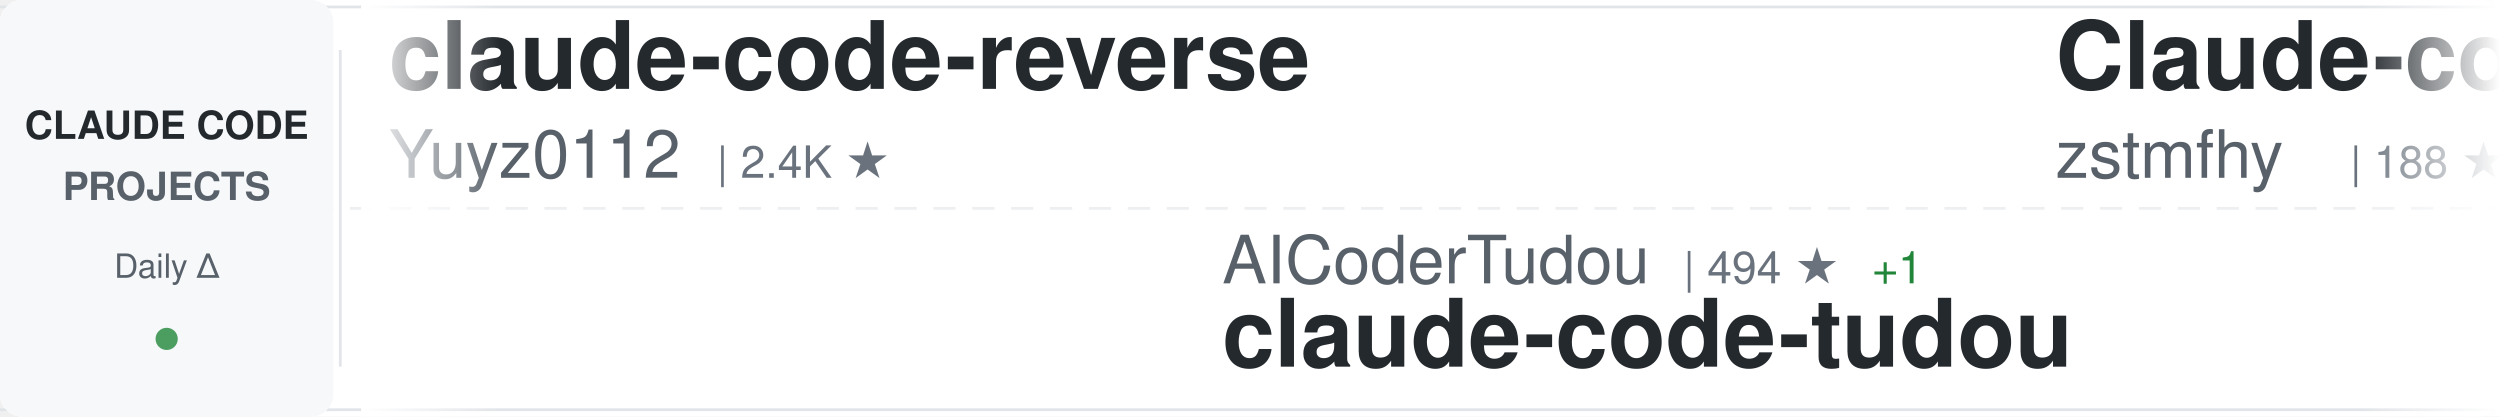
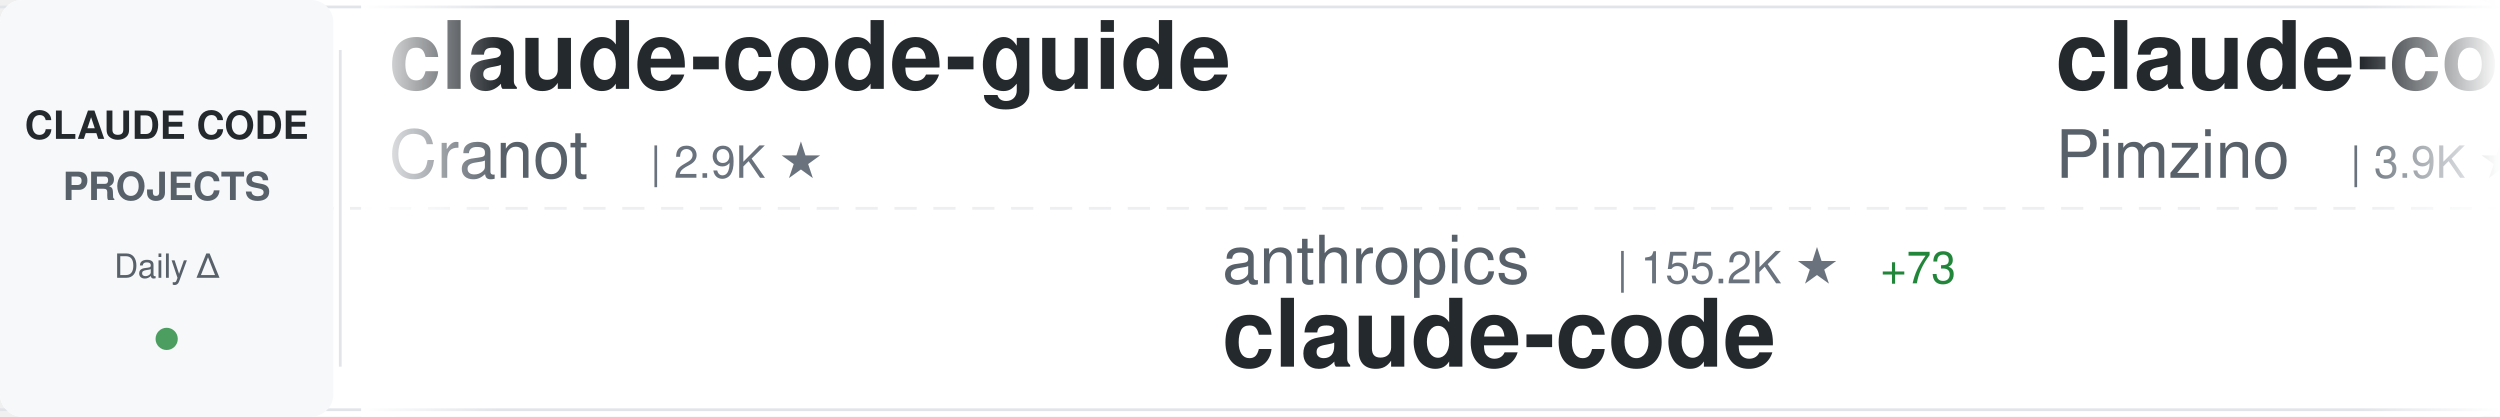
<svg xmlns="http://www.w3.org/2000/svg" width="900" height="150">
  <defs>
    <linearGradient id="awesomeLeftFade" x1="0%" y1="0%" x2="100%" y2="0%">
      <stop offset="0%" style="stop-color:#ffffff;stop-opacity:1" />
      <stop offset="100%" style="stop-color:#ffffff;stop-opacity:0" />
    </linearGradient>
    <linearGradient id="awesomeRightFade" x1="0%" y1="0%" x2="100%" y2="0%">
      <stop offset="0%" style="stop-color:#ffffff;stop-opacity:0" />
      <stop offset="100%" style="stop-color:#ffffff;stop-opacity:1" />
    </linearGradient>
  </defs>
  <rect width="900" height="150" fill="#ffffff" rx="8" />
  <rect x="0" y="2" width="900" height="1" fill="#e1e4e8" />
  <rect x="0" y="147" width="900" height="1" fill="#e1e4e8" />
  <line x1="0" y1="75" x2="900" y2="75" stroke="#e1e4e8" stroke-width="1" stroke-dasharray="8 6" opacity="0.6" />
  <rect x="0" y="0" width="120" height="150" fill="#f6f8fa" rx="8" />
  <text x="60" y="50" font-family="-apple-system, BlinkMacSystemFont, 'Segoe UI', Helvetica, Arial, sans-serif" font-size="14" font-weight="600" fill="#24292e" text-anchor="middle">CLAUDE CODE</text>
  <text x="60" y="72" font-family="-apple-system, BlinkMacSystemFont, 'Segoe UI', Helvetica, Arial, sans-serif" font-size="14" font-weight="600" fill="#586069" text-anchor="middle">PROJECTS</text>
  <text x="60" y="100" font-family="-apple-system, BlinkMacSystemFont, 'Segoe UI', Helvetica, Arial, sans-serif" font-size="12" font-weight="500" fill="#586069" text-anchor="middle">Daily Δ</text>
  <circle cx="60" cy="122" r="4" fill="#22863a" opacity="0.8" />
  <rect x="122" y="18" width="1" height="114" fill="#e1e4e8" />
  <clipPath id="awesomeTickerClip">
    <rect x="130" y="0" width="770" height="150" />
  </clipPath>
  <g clip-path="url(#awesomeTickerClip)">
    <g id="awesomeTickerItems">
      <animateTransform attributeName="transform" attributeType="XML" type="translate" from="0 0" to="-3000 0" dur="54s" repeatCount="indefinite" />
      <g transform="translate(0, 0)">
-         <text x="140" y="32" font-family="-apple-system, BlinkMacSystemFont, 'Segoe UI', Helvetica, Arial, sans-serif" font-size="34" font-weight="600" fill="#24292e">claude-code-reverse</text>
-         <text x="140" y="64" font-family="-apple-system, BlinkMacSystemFont, 'Segoe UI', Helvetica, Arial, sans-serif" font-size="24" font-weight="400" fill="#586069">Yuyz0112</text>
-         <text x="258" y="64" font-family="-apple-system, BlinkMacSystemFont, 'Segoe UI', Helvetica, Arial, sans-serif" font-size="16" font-weight="500" fill="#6a737d">| 2.4K ★</text>
+         <text x="140" y="32" font-family="-apple-system, BlinkMacSystemFont, 'Segoe UI', Helvetica, Arial, sans-serif" font-size="34" font-weight="600" fill="#24292e">claude-code-guide</text>
+         <text x="140" y="64" font-family="-apple-system, BlinkMacSystemFont, 'Segoe UI', Helvetica, Arial, sans-serif" font-size="24" font-weight="400" fill="#586069">Cranot</text>
+         <text x="234" y="64" font-family="-apple-system, BlinkMacSystemFont, 'Segoe UI', Helvetica, Arial, sans-serif" font-size="16" font-weight="500" fill="#6a737d">| 2.9K ★</text>
      </g>
      <g transform="translate(300, 0)">
-         <text x="140" y="102" font-family="-apple-system, BlinkMacSystemFont, 'Segoe UI', Helvetica, Arial, sans-serif" font-size="24" font-weight="400" fill="#586069">AICoderTudou</text>
-         <text x="306" y="102" font-family="-apple-system, BlinkMacSystemFont, 'Segoe UI', Helvetica, Arial, sans-serif" font-size="16" font-weight="500" fill="#6a737d">| 494 ★</text>
-         <text x="374" y="102" font-family="-apple-system, BlinkMacSystemFont, 'Segoe UI', Helvetica, Arial, sans-serif" font-size="16" font-weight="500" fill="#22863a"> +1</text>
-         <text x="140" y="132" font-family="-apple-system, BlinkMacSystemFont, 'Segoe UI', Helvetica, Arial, sans-serif" font-size="34" font-weight="600" fill="#24292e">claude-code-tudou</text>
+         <text x="140" y="102" font-family="-apple-system, BlinkMacSystemFont, 'Segoe UI', Helvetica, Arial, sans-serif" font-size="24" font-weight="400" fill="#586069">anthropics</text>
+         <text x="282" y="102" font-family="-apple-system, BlinkMacSystemFont, 'Segoe UI', Helvetica, Arial, sans-serif" font-size="16" font-weight="500" fill="#6a737d">| 155.2K ★</text>
+         <text x="377" y="102" font-family="-apple-system, BlinkMacSystemFont, 'Segoe UI', Helvetica, Arial, sans-serif" font-size="16" font-weight="500" fill="#22863a"> +73</text>
+         <text x="140" y="132" font-family="-apple-system, BlinkMacSystemFont, 'Segoe UI', Helvetica, Arial, sans-serif" font-size="34" font-weight="600" fill="#24292e">claude-code</text>
      </g>
      <g transform="translate(600, 0)">
-         <text x="140" y="32" font-family="-apple-system, BlinkMacSystemFont, 'Segoe UI', Helvetica, Arial, sans-serif" font-size="34" font-weight="600" fill="#24292e">Claude-code</text>
-         <text x="140" y="64" font-family="-apple-system, BlinkMacSystemFont, 'Segoe UI', Helvetica, Arial, sans-serif" font-size="24" font-weight="400" fill="#586069">zstmfhy</text>
-         <text x="246" y="64" font-family="-apple-system, BlinkMacSystemFont, 'Segoe UI', Helvetica, Arial, sans-serif" font-size="16" font-weight="500" fill="#6a737d">| 188 ★</text>
+         <text x="140" y="32" font-family="-apple-system, BlinkMacSystemFont, 'Segoe UI', Helvetica, Arial, sans-serif" font-size="34" font-weight="600" fill="#24292e">claude-code-spec-workflo...</text>
+         <text x="140" y="64" font-family="-apple-system, BlinkMacSystemFont, 'Segoe UI', Helvetica, Arial, sans-serif" font-size="24" font-weight="400" fill="#586069">Pimzino</text>
+         <text x="246" y="64" font-family="-apple-system, BlinkMacSystemFont, 'Segoe UI', Helvetica, Arial, sans-serif" font-size="16" font-weight="500" fill="#6a737d">| 3.9K ★</text>
      </g>
      <g transform="translate(900, 0)">
-         <text x="140" y="102" font-family="-apple-system, BlinkMacSystemFont, 'Segoe UI', Helvetica, Arial, sans-serif" font-size="24" font-weight="400" fill="#586069">ChinaSiro</text>
-         <text x="270" y="102" font-family="-apple-system, BlinkMacSystemFont, 'Segoe UI', Helvetica, Arial, sans-serif" font-size="16" font-weight="500" fill="#6a737d">| 9.7K ★</text>
-         <text x="347" y="102" font-family="-apple-system, BlinkMacSystemFont, 'Segoe UI', Helvetica, Arial, sans-serif" font-size="16" font-weight="500" fill="#22863a"> +1</text>
-         <text x="140" y="132" font-family="-apple-system, BlinkMacSystemFont, 'Segoe UI', Helvetica, Arial, sans-serif" font-size="34" font-weight="600" fill="#24292e">claude-code-sourcemap</text>
+         <text x="140" y="102" font-family="-apple-system, BlinkMacSystemFont, 'Segoe UI', Helvetica, Arial, sans-serif" font-size="24" font-weight="400" fill="#586069">mehmoodosman</text>
+         <text x="306" y="102" font-family="-apple-system, BlinkMacSystemFont, 'Segoe UI', Helvetica, Arial, sans-serif" font-size="16" font-weight="500" fill="#6a737d">| 172 ★</text>
+         <text x="140" y="132" font-family="-apple-system, BlinkMacSystemFont, 'Segoe UI', Helvetica, Arial, sans-serif" font-size="34" font-weight="600" fill="#24292e">claude-code</text>
      </g>
      <g transform="translate(1200, 0)">
-         <text x="140" y="32" font-family="-apple-system, BlinkMacSystemFont, 'Segoe UI', Helvetica, Arial, sans-serif" font-size="34" font-weight="600" fill="#24292e">claude-code-prompts</text>
-         <text x="140" y="64" font-family="-apple-system, BlinkMacSystemFont, 'Segoe UI', Helvetica, Arial, sans-serif" font-size="24" font-weight="400" fill="#586069">repowise-dev</text>
-         <text x="306" y="64" font-family="-apple-system, BlinkMacSystemFont, 'Segoe UI', Helvetica, Arial, sans-serif" font-size="16" font-weight="500" fill="#6a737d">| 1.2K ★</text>
+         <text x="140" y="32" font-family="-apple-system, BlinkMacSystemFont, 'Segoe UI', Helvetica, Arial, sans-serif" font-size="34" font-weight="600" fill="#24292e">claude-code-from-source</text>
+         <text x="140" y="64" font-family="-apple-system, BlinkMacSystemFont, 'Segoe UI', Helvetica, Arial, sans-serif" font-size="24" font-weight="400" fill="#586069">alejandrobalderas</text>
+         <text x="366" y="64" font-family="-apple-system, BlinkMacSystemFont, 'Segoe UI', Helvetica, Arial, sans-serif" font-size="16" font-weight="500" fill="#6a737d">| 3.0K ★</text>
      </g>
      <g transform="translate(1500, 0)">
-         <text x="140" y="102" font-family="-apple-system, BlinkMacSystemFont, 'Segoe UI', Helvetica, Arial, sans-serif" font-size="24" font-weight="400" fill="#586069">anthropics</text>
-         <text x="282" y="102" font-family="-apple-system, BlinkMacSystemFont, 'Segoe UI', Helvetica, Arial, sans-serif" font-size="16" font-weight="500" fill="#6a737d">| 9.9K ★</text>
-         <text x="359" y="102" font-family="-apple-system, BlinkMacSystemFont, 'Segoe UI', Helvetica, Arial, sans-serif" font-size="16" font-weight="500" fill="#22863a"> +6</text>
-         <text x="140" y="132" font-family="-apple-system, BlinkMacSystemFont, 'Segoe UI', Helvetica, Arial, sans-serif" font-size="34" font-weight="600" fill="#24292e">claude-code-action</text>
+         <text x="140" y="102" font-family="-apple-system, BlinkMacSystemFont, 'Segoe UI', Helvetica, Arial, sans-serif" font-size="24" font-weight="400" fill="#586069">Windy3f3f3f3f</text>
+         <text x="318" y="102" font-family="-apple-system, BlinkMacSystemFont, 'Segoe UI', Helvetica, Arial, sans-serif" font-size="16" font-weight="500" fill="#6a737d">| 3.8K ★</text>
+         <text x="140" y="132" font-family="-apple-system, BlinkMacSystemFont, 'Segoe UI', Helvetica, Arial, sans-serif" font-size="34" font-weight="600" fill="#24292e">how-claude-code-works</text>
      </g>
      <g transform="translate(1800, 0)">
-         <text x="140" y="32" font-family="-apple-system, BlinkMacSystemFont, 'Segoe UI', Helvetica, Arial, sans-serif" font-size="34" font-weight="600" fill="#24292e">claude-code</text>
-         <text x="140" y="64" font-family="-apple-system, BlinkMacSystemFont, 'Segoe UI', Helvetica, Arial, sans-serif" font-size="24" font-weight="400" fill="#586069">freestylefly</text>
-         <text x="306" y="64" font-family="-apple-system, BlinkMacSystemFont, 'Segoe UI', Helvetica, Arial, sans-serif" font-size="16" font-weight="500" fill="#6a737d">| 132 ★</text>
+         <text x="140" y="32" font-family="-apple-system, BlinkMacSystemFont, 'Segoe UI', Helvetica, Arial, sans-serif" font-size="34" font-weight="600" fill="#24292e">claude-code-ultimate-gui...</text>
+         <text x="140" y="64" font-family="-apple-system, BlinkMacSystemFont, 'Segoe UI', Helvetica, Arial, sans-serif" font-size="24" font-weight="400" fill="#586069">FlorianBruniaux</text>
+         <text x="342" y="64" font-family="-apple-system, BlinkMacSystemFont, 'Segoe UI', Helvetica, Arial, sans-serif" font-size="16" font-weight="500" fill="#6a737d">| 6.4K ★</text>
+         <text x="419" y="64" font-family="-apple-system, BlinkMacSystemFont, 'Segoe UI', Helvetica, Arial, sans-serif" font-size="16" font-weight="500" fill="#22863a"> +7</text>
      </g>
      <g transform="translate(2100, 0)">
        <text x="140" y="102" font-family="-apple-system, BlinkMacSystemFont, 'Segoe UI', Helvetica, Arial, sans-serif" font-size="24" font-weight="400" fill="#586069">lorryjovens-hub</text>
        <text x="342" y="102" font-family="-apple-system, BlinkMacSystemFont, 'Segoe UI', Helvetica, Arial, sans-serif" font-size="16" font-weight="500" fill="#6a737d">| 1.7K ★</text>
        <text x="140" y="132" font-family="-apple-system, BlinkMacSystemFont, 'Segoe UI', Helvetica, Arial, sans-serif" font-size="34" font-weight="600" fill="#24292e">claude-code-rust</text>
      </g>
      <g transform="translate(2400, 0)">
-         <text x="140" y="32" font-family="-apple-system, BlinkMacSystemFont, 'Segoe UI', Helvetica, Arial, sans-serif" font-size="34" font-weight="600" fill="#24292e">claude-code-infrastructu...</text>
-         <text x="140" y="64" font-family="-apple-system, BlinkMacSystemFont, 'Segoe UI', Helvetica, Arial, sans-serif" font-size="24" font-weight="400" fill="#586069">diet103</text>
-         <text x="246" y="64" font-family="-apple-system, BlinkMacSystemFont, 'Segoe UI', Helvetica, Arial, sans-serif" font-size="16" font-weight="500" fill="#6a737d">| 10.1K ★</text>
+         <text x="140" y="32" font-family="-apple-system, BlinkMacSystemFont, 'Segoe UI', Helvetica, Arial, sans-serif" font-size="34" font-weight="600" fill="#24292e">Claude-Code</text>
+         <text x="140" y="64" font-family="-apple-system, BlinkMacSystemFont, 'Segoe UI', Helvetica, Arial, sans-serif" font-size="24" font-weight="400" fill="#586069">OrcaWhisper</text>
+         <text x="294" y="64" font-family="-apple-system, BlinkMacSystemFont, 'Segoe UI', Helvetica, Arial, sans-serif" font-size="16" font-weight="500" fill="#6a737d">| 108 ★</text>
      </g>
      <g transform="translate(2700, 0)">
-         <text x="140" y="102" font-family="-apple-system, BlinkMacSystemFont, 'Segoe UI', Helvetica, Arial, sans-serif" font-size="24" font-weight="400" fill="#586069">Tinkeringg-Lab</text>
-         <text x="330" y="102" font-family="-apple-system, BlinkMacSystemFont, 'Segoe UI', Helvetica, Arial, sans-serif" font-size="16" font-weight="500" fill="#6a737d">| 216 ★</text>
+         <text x="140" y="102" font-family="-apple-system, BlinkMacSystemFont, 'Segoe UI', Helvetica, Arial, sans-serif" font-size="24" font-weight="400" fill="#586069">mrpaidsocial</text>
+         <text x="306" y="102" font-family="-apple-system, BlinkMacSystemFont, 'Segoe UI', Helvetica, Arial, sans-serif" font-size="16" font-weight="500" fill="#6a737d">| 1.7K ★</text>
+         <text x="383" y="102" font-family="-apple-system, BlinkMacSystemFont, 'Segoe UI', Helvetica, Arial, sans-serif" font-size="16" font-weight="500" fill="#22863a"> +2</text>
+         <text x="140" y="132" font-family="-apple-system, BlinkMacSystemFont, 'Segoe UI', Helvetica, Arial, sans-serif" font-size="34" font-weight="600" fill="#24292e">arcads-claude-code-mrpai...</text>
+       </g>
+       <g transform="translate(3000, 0)">
+         <text x="140" y="32" font-family="-apple-system, BlinkMacSystemFont, 'Segoe UI', Helvetica, Arial, sans-serif" font-size="34" font-weight="600" fill="#24292e">claude-code-guide</text>
+         <text x="140" y="64" font-family="-apple-system, BlinkMacSystemFont, 'Segoe UI', Helvetica, Arial, sans-serif" font-size="24" font-weight="400" fill="#586069">Cranot</text>
+         <text x="234" y="64" font-family="-apple-system, BlinkMacSystemFont, 'Segoe UI', Helvetica, Arial, sans-serif" font-size="16" font-weight="500" fill="#6a737d">| 2.9K ★</text>
+       </g>
+       <g transform="translate(3300, 0)">
+         <text x="140" y="102" font-family="-apple-system, BlinkMacSystemFont, 'Segoe UI', Helvetica, Arial, sans-serif" font-size="24" font-weight="400" fill="#586069">anthropics</text>
+         <text x="282" y="102" font-family="-apple-system, BlinkMacSystemFont, 'Segoe UI', Helvetica, Arial, sans-serif" font-size="16" font-weight="500" fill="#6a737d">| 155.2K ★</text>
+         <text x="377" y="102" font-family="-apple-system, BlinkMacSystemFont, 'Segoe UI', Helvetica, Arial, sans-serif" font-size="16" font-weight="500" fill="#22863a"> +73</text>
        <text x="140" y="132" font-family="-apple-system, BlinkMacSystemFont, 'Segoe UI', Helvetica, Arial, sans-serif" font-size="34" font-weight="600" fill="#24292e">claude-code</text>
      </g>
-       <g transform="translate(3000, 0)">
-         <text x="140" y="32" font-family="-apple-system, BlinkMacSystemFont, 'Segoe UI', Helvetica, Arial, sans-serif" font-size="34" font-weight="600" fill="#24292e">claude-code-reverse</text>
-         <text x="140" y="64" font-family="-apple-system, BlinkMacSystemFont, 'Segoe UI', Helvetica, Arial, sans-serif" font-size="24" font-weight="400" fill="#586069">Yuyz0112</text>
-         <text x="258" y="64" font-family="-apple-system, BlinkMacSystemFont, 'Segoe UI', Helvetica, Arial, sans-serif" font-size="16" font-weight="500" fill="#6a737d">| 2.4K ★</text>
-       </g>
-       <g transform="translate(3300, 0)">
-         <text x="140" y="102" font-family="-apple-system, BlinkMacSystemFont, 'Segoe UI', Helvetica, Arial, sans-serif" font-size="24" font-weight="400" fill="#586069">AICoderTudou</text>
-         <text x="306" y="102" font-family="-apple-system, BlinkMacSystemFont, 'Segoe UI', Helvetica, Arial, sans-serif" font-size="16" font-weight="500" fill="#6a737d">| 494 ★</text>
-         <text x="374" y="102" font-family="-apple-system, BlinkMacSystemFont, 'Segoe UI', Helvetica, Arial, sans-serif" font-size="16" font-weight="500" fill="#22863a"> +1</text>
-         <text x="140" y="132" font-family="-apple-system, BlinkMacSystemFont, 'Segoe UI', Helvetica, Arial, sans-serif" font-size="34" font-weight="600" fill="#24292e">claude-code-tudou</text>
-       </g>
      <g transform="translate(3600, 0)">
-         <text x="140" y="32" font-family="-apple-system, BlinkMacSystemFont, 'Segoe UI', Helvetica, Arial, sans-serif" font-size="34" font-weight="600" fill="#24292e">Claude-code</text>
-         <text x="140" y="64" font-family="-apple-system, BlinkMacSystemFont, 'Segoe UI', Helvetica, Arial, sans-serif" font-size="24" font-weight="400" fill="#586069">zstmfhy</text>
-         <text x="246" y="64" font-family="-apple-system, BlinkMacSystemFont, 'Segoe UI', Helvetica, Arial, sans-serif" font-size="16" font-weight="500" fill="#6a737d">| 188 ★</text>
+         <text x="140" y="32" font-family="-apple-system, BlinkMacSystemFont, 'Segoe UI', Helvetica, Arial, sans-serif" font-size="34" font-weight="600" fill="#24292e">claude-code-spec-workflo...</text>
+         <text x="140" y="64" font-family="-apple-system, BlinkMacSystemFont, 'Segoe UI', Helvetica, Arial, sans-serif" font-size="24" font-weight="400" fill="#586069">Pimzino</text>
+         <text x="246" y="64" font-family="-apple-system, BlinkMacSystemFont, 'Segoe UI', Helvetica, Arial, sans-serif" font-size="16" font-weight="500" fill="#6a737d">| 3.9K ★</text>
      </g>
      <g transform="translate(3900, 0)">
-         <text x="140" y="102" font-family="-apple-system, BlinkMacSystemFont, 'Segoe UI', Helvetica, Arial, sans-serif" font-size="24" font-weight="400" fill="#586069">ChinaSiro</text>
-         <text x="270" y="102" font-family="-apple-system, BlinkMacSystemFont, 'Segoe UI', Helvetica, Arial, sans-serif" font-size="16" font-weight="500" fill="#6a737d">| 9.7K ★</text>
-         <text x="347" y="102" font-family="-apple-system, BlinkMacSystemFont, 'Segoe UI', Helvetica, Arial, sans-serif" font-size="16" font-weight="500" fill="#22863a"> +1</text>
-         <text x="140" y="132" font-family="-apple-system, BlinkMacSystemFont, 'Segoe UI', Helvetica, Arial, sans-serif" font-size="34" font-weight="600" fill="#24292e">claude-code-sourcemap</text>
+         <text x="140" y="102" font-family="-apple-system, BlinkMacSystemFont, 'Segoe UI', Helvetica, Arial, sans-serif" font-size="24" font-weight="400" fill="#586069">mehmoodosman</text>
+         <text x="306" y="102" font-family="-apple-system, BlinkMacSystemFont, 'Segoe UI', Helvetica, Arial, sans-serif" font-size="16" font-weight="500" fill="#6a737d">| 172 ★</text>
+         <text x="140" y="132" font-family="-apple-system, BlinkMacSystemFont, 'Segoe UI', Helvetica, Arial, sans-serif" font-size="34" font-weight="600" fill="#24292e">claude-code</text>
      </g>
    </g>
  </g>
  <rect x="130" y="0" width="50" height="150" fill="url(#awesomeLeftFade)" />
  <rect x="850" y="0" width="50" height="150" fill="url(#awesomeRightFade)" />
</svg>
